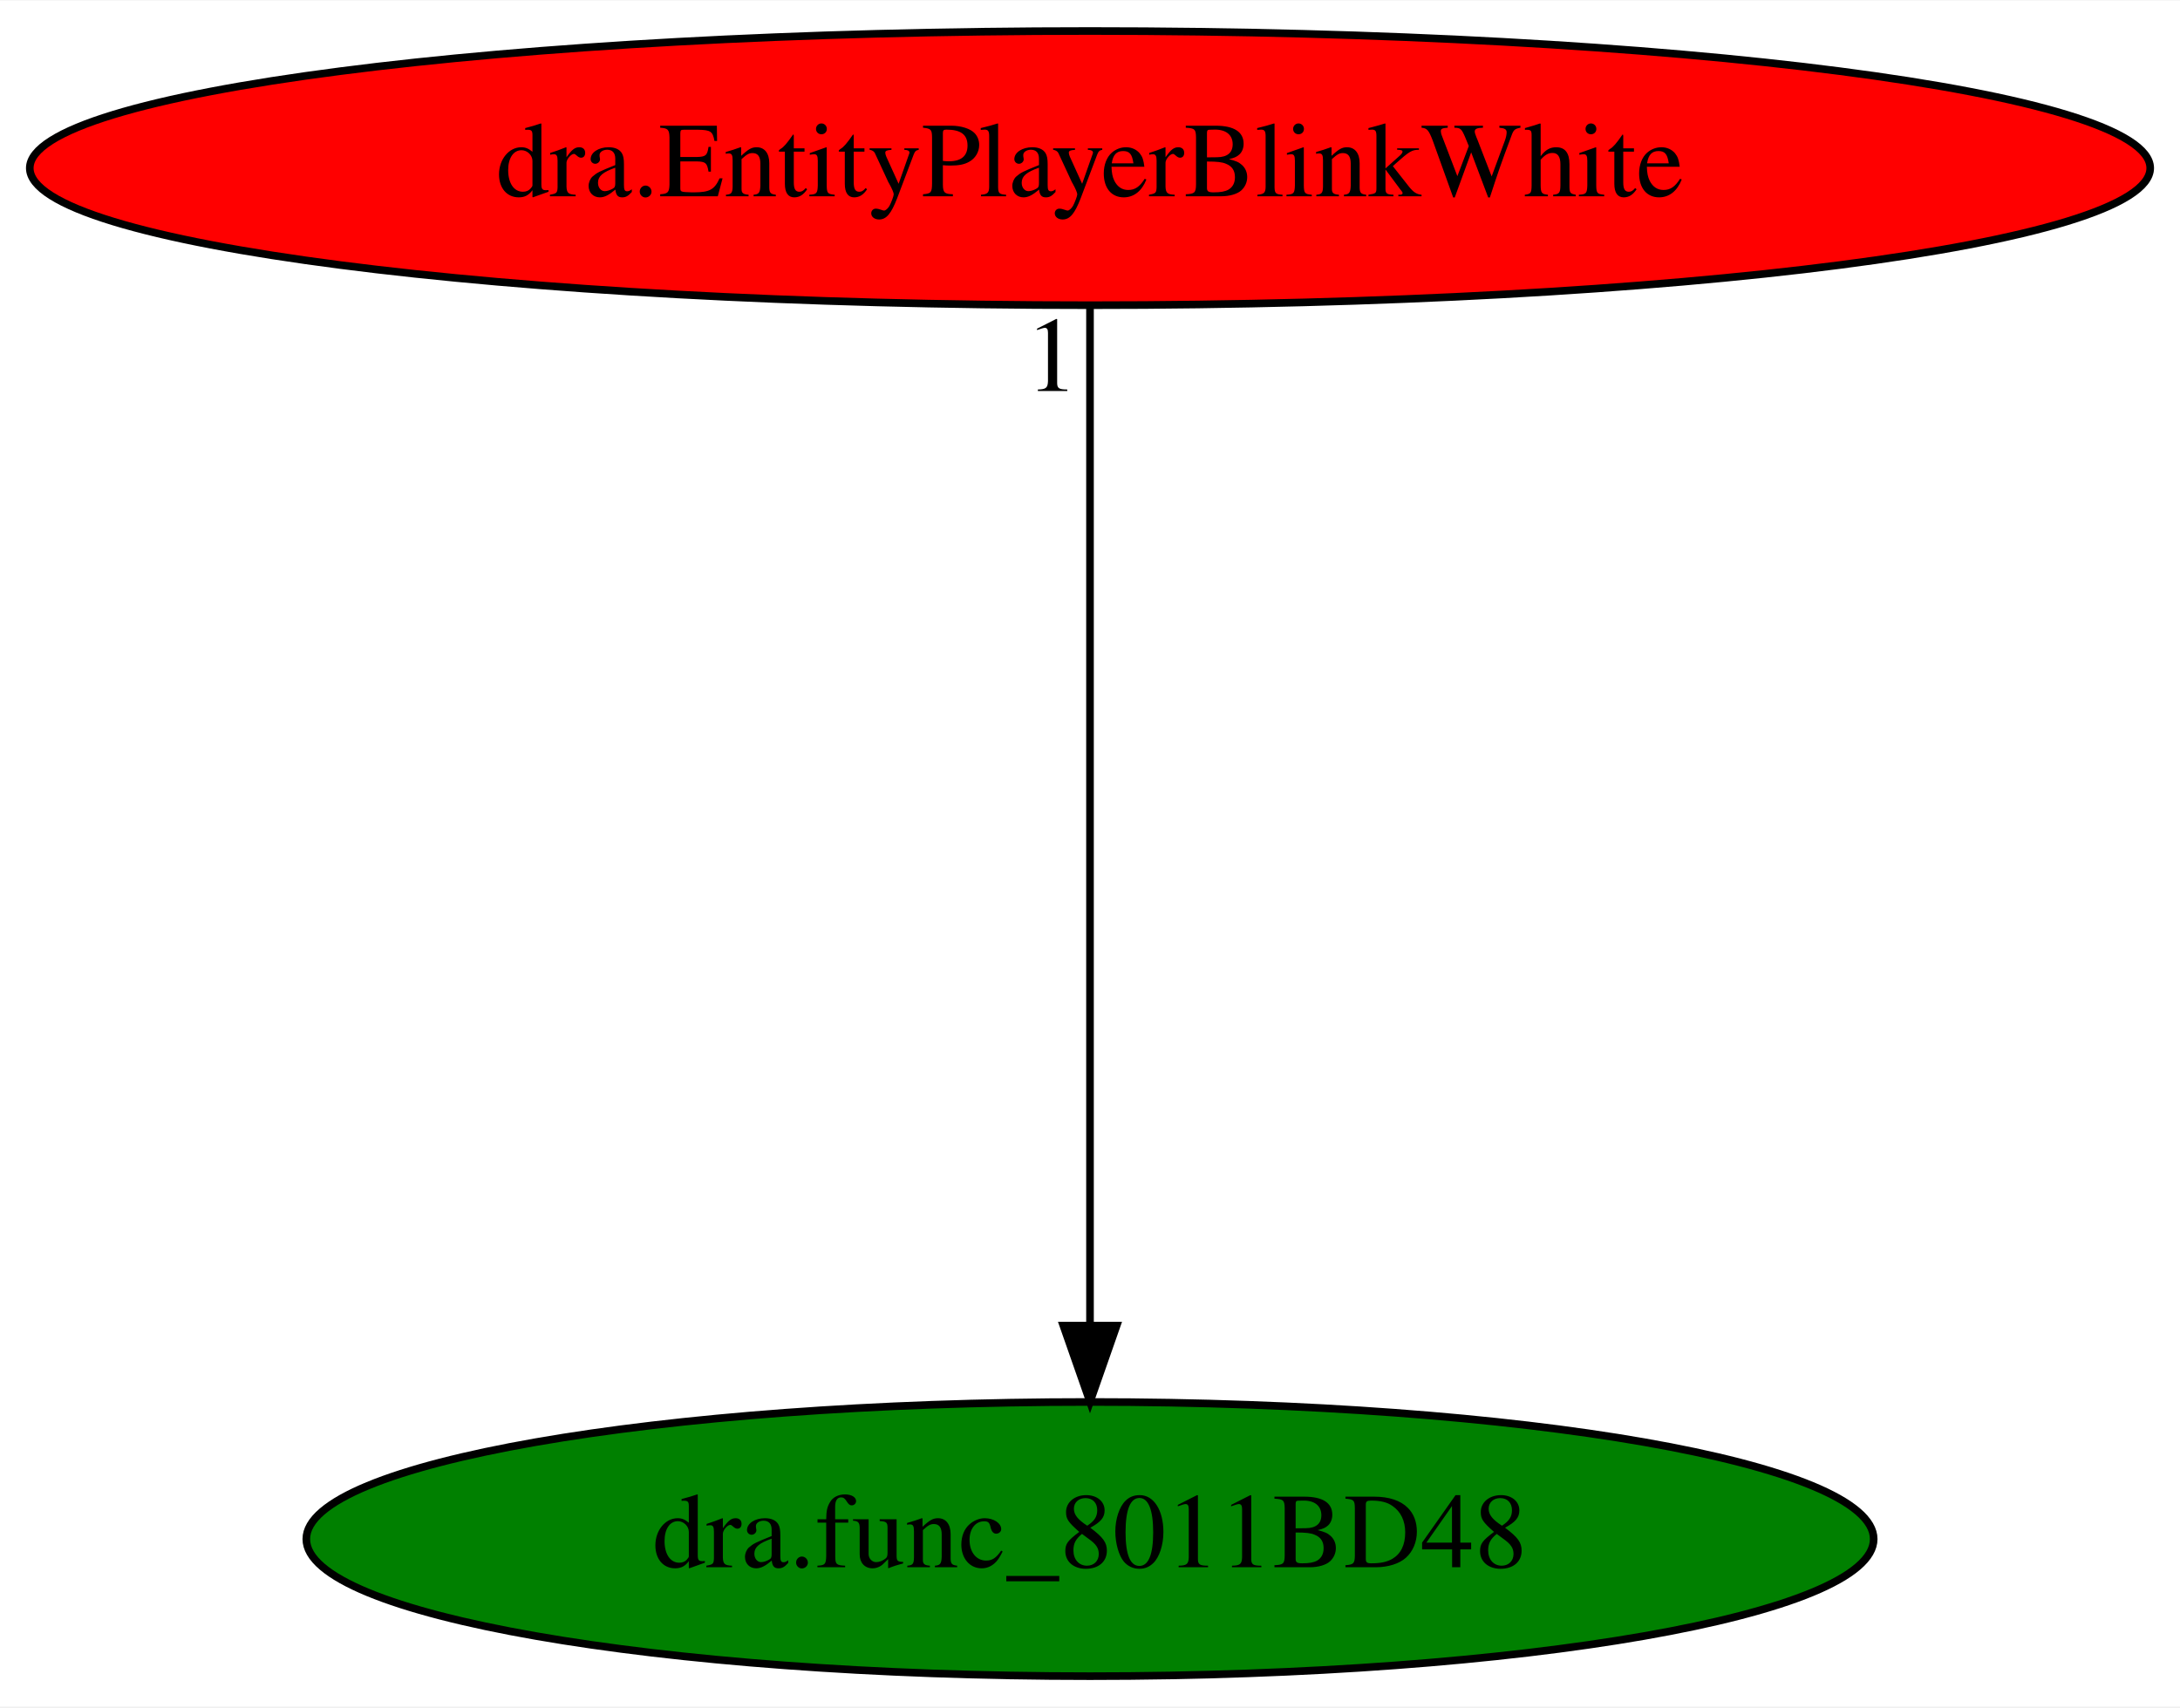
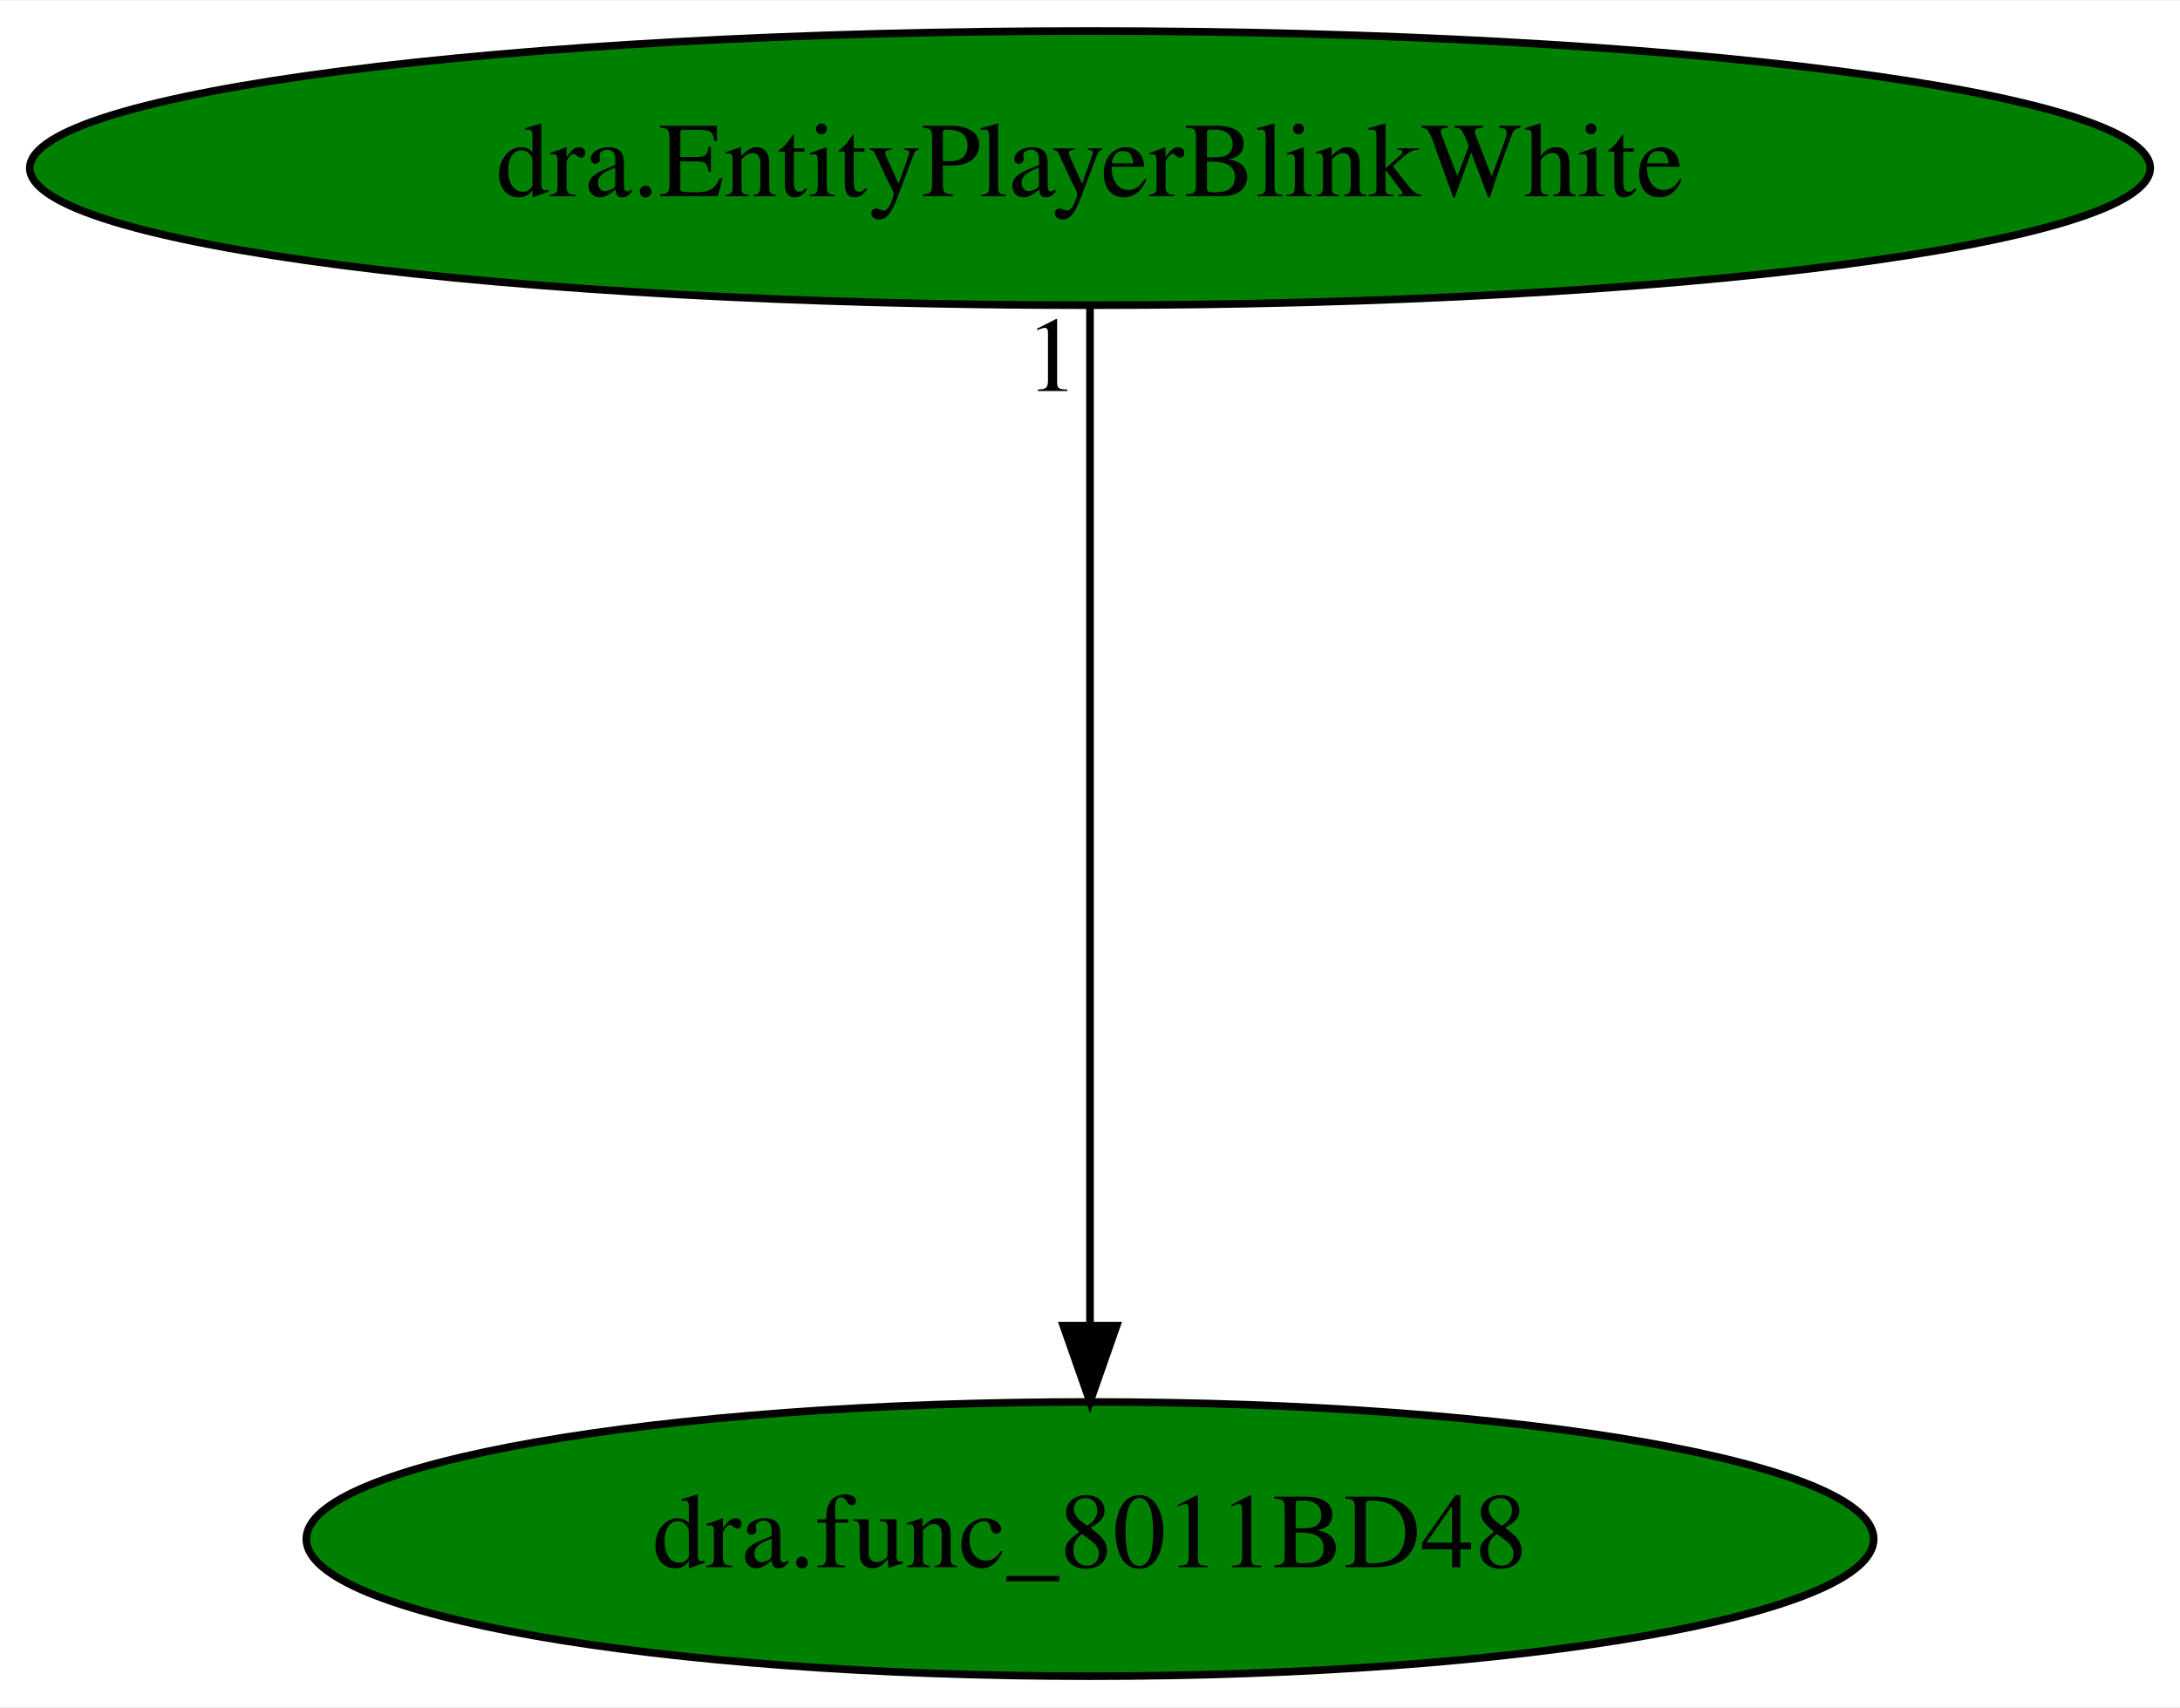
<svg xmlns="http://www.w3.org/2000/svg" xmlns:xlink="http://www.w3.org/1999/xlink" width="286pt" height="224pt" viewBox="0.00 0.00 286.18 224.00">
  <g id="graph0" class="graph" transform="scale(1 1) rotate(0) translate(4 220)">
    <polygon fill="white" stroke="transparent" points="-4,4 -4,-220 282.18,-220 282.18,4 -4,4" />
    <g id="node1" class="node">
      <ellipse fill="green" stroke="black" cx="139.09" cy="-18" rx="102.88" ry="18" />
      <text text-anchor="middle" x="139.09" y="-14.3" font-family="Times,serif" font-size="14.00">dra.func_8011BD48</text>
    </g>
    <g id="node2" class="node">
      <g id="a_node2">
        <a xlink:href="dra.EntityPlayerBlinkWhite.svg" xlink:title="dra.EntityPlayerBlinkWhite">
-           <ellipse fill="red" stroke="black" cx="139.09" cy="-198" rx="139.18" ry="18" />
+           <ellipse fill="green" stroke="black" cx="139.09" cy="-198" rx="139.18" ry="18" />
          <text text-anchor="middle" x="139.09" y="-194.3" font-family="Times,serif" font-size="14.00">dra.EntityPlayerBlinkWhite</text>
        </a>
      </g>
    </g>
    <g id="edge1" class="edge">
      <path fill="none" stroke="black" d="M139.09,-179.93C139.09,-148.97 139.09,-83.3 139.09,-46.13" />
      <polygon fill="black" stroke="black" points="142.59,-46.02 139.09,-36.02 135.59,-46.02 142.59,-46.02" />
      <text text-anchor="middle" x="134.09" y="-168.73" font-family="Times,serif" font-size="14.00">1</text>
    </g>
  </g>
</svg>
